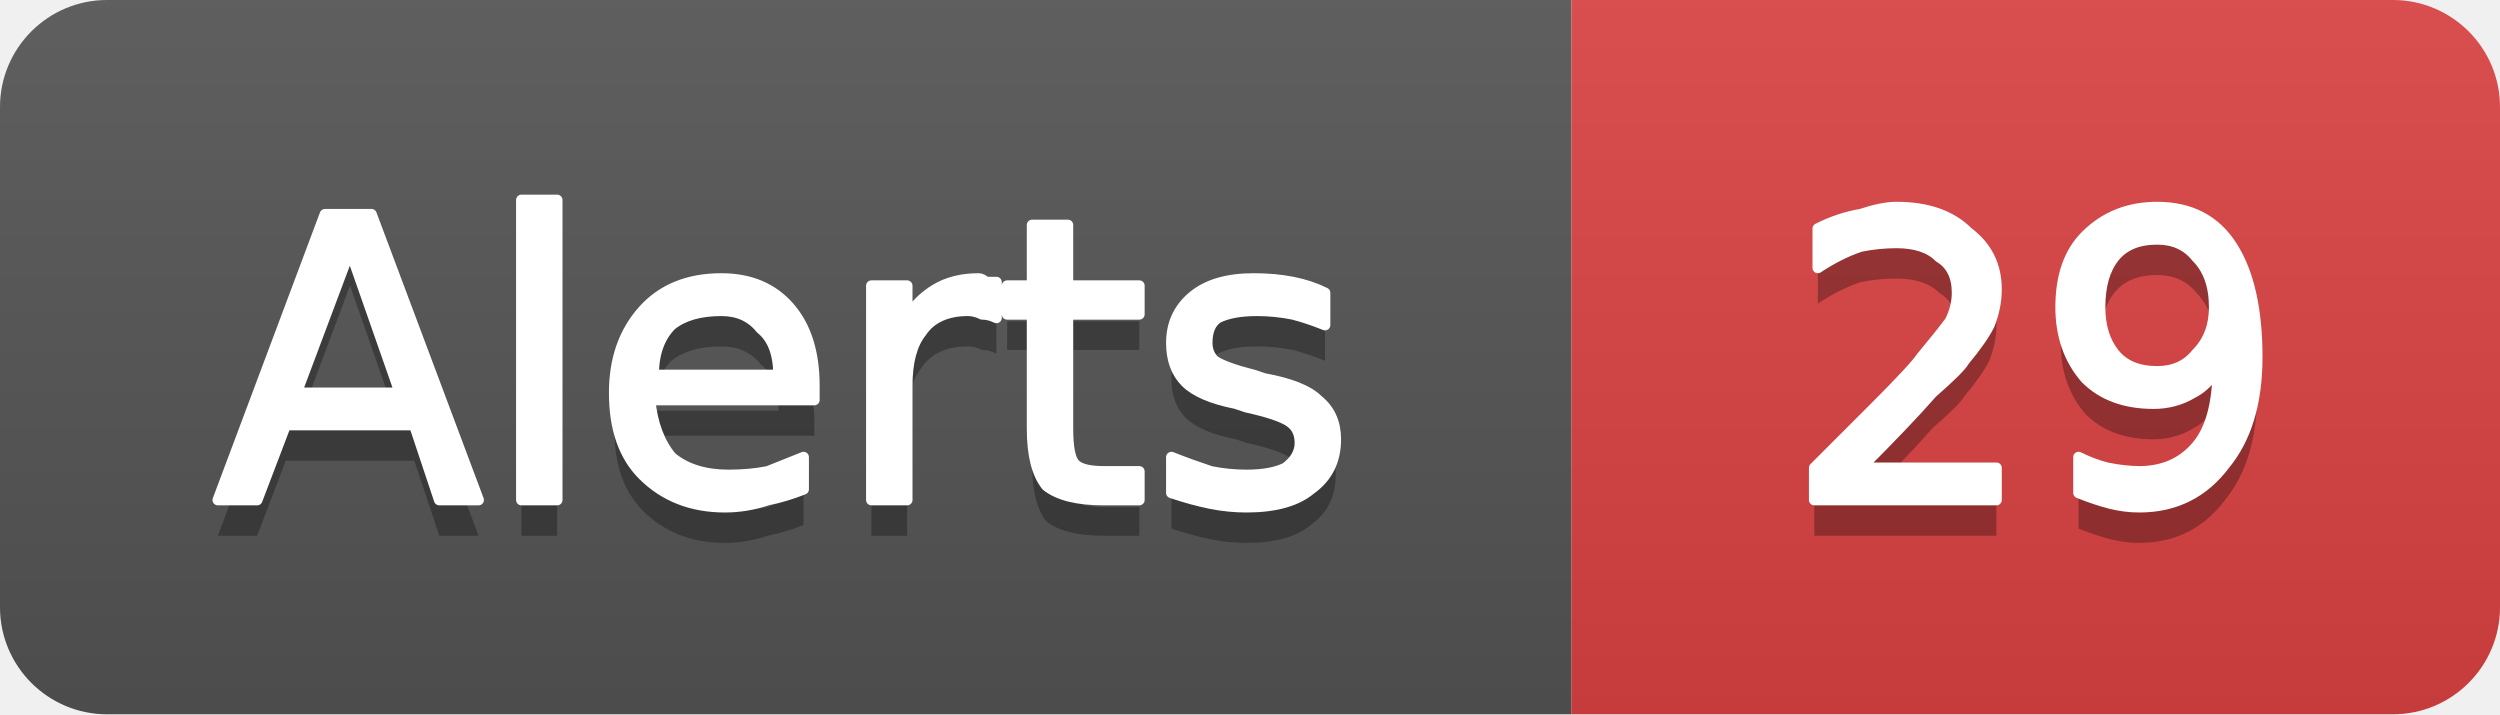
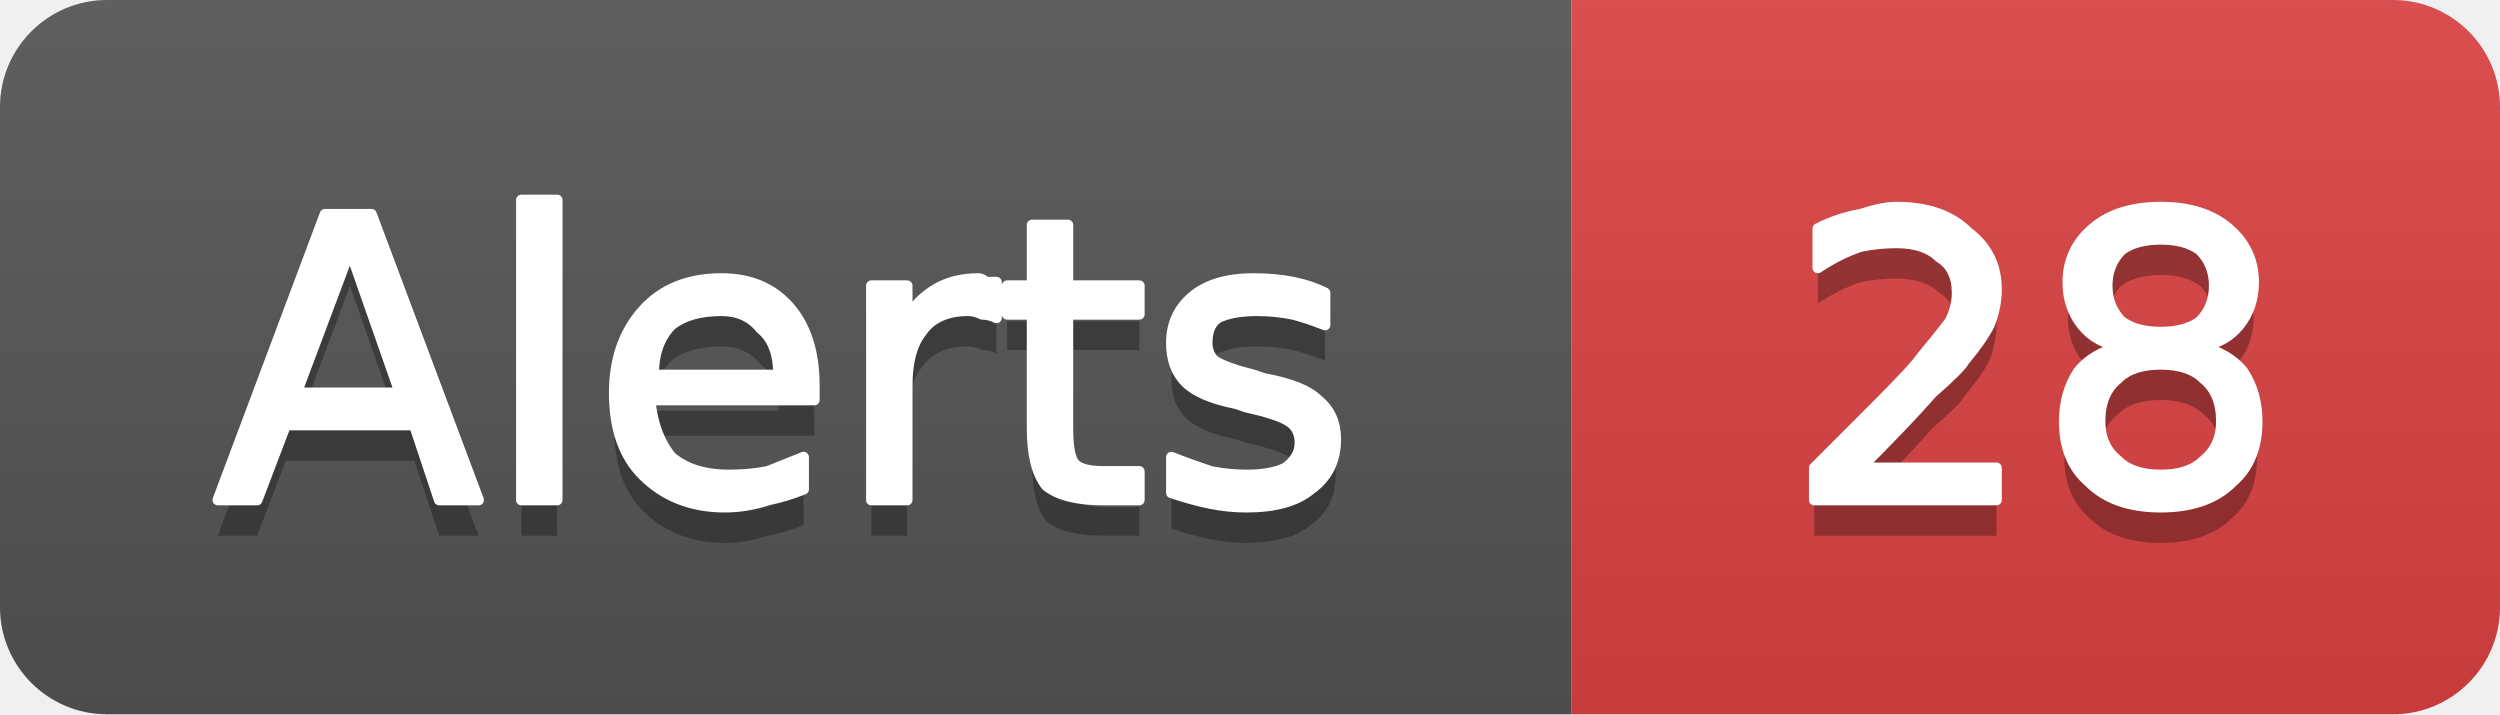
- <svg xmlns="http://www.w3.org/2000/svg" width="70" height="20" viewBox="0 0 70 20" role="img" aria-label="Alerts: 29">
+ <svg xmlns="http://www.w3.org/2000/svg" width="70" height="20" viewBox="0 0 70 20" role="img" aria-label="Alerts: 28">
  <linearGradient id="g-cluster_alert_count" x2="0" y2="100%">
    <stop offset="0" stop-color="#bbb" stop-opacity=".1" />
    <stop offset="1" stop-opacity=".1" />
  </linearGradient>
  <clipPath id="r-cluster_alert_count">
    <rect width="70" height="20" rx="3" fill="#fff" />
  </clipPath>
  <g clip-path="url(#r-cluster_alert_count)">
    <rect width="44" height="20" fill="#555" />
    <rect x="44" width="26" height="20" fill="#dd4343" />
    <rect width="70" height="20" fill="url(#g-cluster_alert_count)" />
    <path transform="translate(0 1)" fill="#010101" fill-opacity=".3" d="M9.8 7.0L8.3 11.0L11.2 11.0L9.8 7.0ZM9.1 6.0L10.4 6.0L13.4 14.0L12.3 14.0L11.6 11.9L8.0 11.9L7.2 14.0L6.1 14.0L9.1 6.0ZM14.6 5.6L15.6 5.6L15.6 14.0L14.6 14.0L14.6 5.6ZM22.8 10.8L22.8 11.2L18.2 11.2Q18.3 12.2 18.8 12.8Q19.4 13.3 20.4 13.3Q21.0 13.3 21.5 13.2Q22.0 13.0 22.5 12.8L22.5 13.7Q22.0 13.9 21.5 14.0Q20.9 14.2 20.3 14.2Q18.9 14.2 18.0 13.3Q17.2 12.5 17.2 11.0Q17.2 9.6 18.0 8.7Q18.8 7.8 20.2 7.8Q21.4 7.8 22.1 8.6Q22.8 9.4 22.8 10.8ZM21.8 10.5Q21.8 9.6 21.3 9.2Q20.9 8.7 20.2 8.7Q19.3 8.7 18.8 9.1Q18.3 9.6 18.3 10.5L21.8 10.5ZM27.9 8.9Q27.7 8.8 27.5 8.8Q27.3 8.7 27.1 8.7Q26.2 8.7 25.8 9.3Q25.4 9.8 25.4 10.8L25.4 14.0L24.4 14.0L24.4 8.0L25.4 8.0L25.4 8.9Q25.7 8.4 26.2 8.1Q26.7 7.8 27.4 7.8Q27.5 7.8 27.6 7.9Q27.7 7.9 27.9 7.9L27.9 8.9ZM29.9 6.3L29.9 8.0L31.9 8.0L31.9 8.8L29.9 8.8L29.9 12.0Q29.9 12.8 30.1 13.0Q30.3 13.2 30.9 13.2L31.9 13.2L31.9 14.0L30.9 14.0Q29.8 14.0 29.3 13.6Q28.9 13.1 28.9 12.0L28.9 8.8L28.2 8.8L28.2 8.0L28.9 8.0L28.9 6.3L29.9 6.3ZM37.1 8.2L37.1 9.1Q36.6 8.9 36.2 8.8Q35.7 8.7 35.2 8.7Q34.5 8.7 34.1 8.9Q33.8 9.1 33.8 9.6Q33.8 9.9 34.0 10.1Q34.3 10.3 35.1 10.5L35.4 10.6Q36.5 10.8 36.9 11.2Q37.4 11.6 37.4 12.3Q37.4 13.2 36.7 13.7Q36.1 14.2 34.9 14.2Q34.4 14.2 33.9 14.1Q33.4 14.0 32.8 13.8L32.8 12.8Q33.3 13.0 33.9 13.2Q34.4 13.3 34.9 13.3Q35.6 13.3 36.0 13.1Q36.4 12.8 36.4 12.4Q36.4 12.0 36.1 11.8Q35.8 11.6 34.9 11.4L34.6 11.3Q33.6 11.1 33.2 10.7Q32.8 10.3 32.8 9.6Q32.8 8.8 33.4 8.3Q34.0 7.8 35.1 7.8Q35.7 7.8 36.2 7.9Q36.7 8.0 37.1 8.2Z" />
    <path fill="#fff" stroke="#fff" stroke-width="0.3" stroke-linejoin="round" d="M9.8 7.0L8.3 11.0L11.2 11.0L9.8 7.0ZM9.1 6.0L10.4 6.0L13.4 14.0L12.3 14.0L11.6 11.9L8.0 11.9L7.2 14.0L6.1 14.0L9.1 6.0ZM14.6 5.6L15.6 5.6L15.6 14.0L14.6 14.0L14.6 5.6ZM22.8 10.8L22.8 11.2L18.2 11.2Q18.3 12.2 18.8 12.8Q19.4 13.3 20.4 13.3Q21.0 13.3 21.5 13.2Q22.0 13.0 22.5 12.8L22.5 13.7Q22.0 13.9 21.5 14.0Q20.9 14.2 20.3 14.2Q18.9 14.2 18.0 13.3Q17.2 12.5 17.2 11.0Q17.2 9.6 18.0 8.7Q18.8 7.8 20.2 7.8Q21.4 7.8 22.1 8.6Q22.8 9.4 22.8 10.8ZM21.8 10.5Q21.8 9.6 21.3 9.2Q20.9 8.7 20.2 8.7Q19.3 8.7 18.8 9.1Q18.3 9.6 18.3 10.5L21.8 10.5ZM27.9 8.9Q27.7 8.8 27.5 8.8Q27.3 8.7 27.1 8.7Q26.2 8.7 25.8 9.3Q25.4 9.8 25.4 10.8L25.4 14.0L24.4 14.0L24.4 8.0L25.4 8.0L25.4 8.9Q25.7 8.4 26.2 8.1Q26.7 7.8 27.4 7.8Q27.5 7.8 27.6 7.9Q27.7 7.9 27.9 7.9L27.9 8.9ZM29.9 6.3L29.9 8.0L31.9 8.0L31.9 8.8L29.9 8.8L29.9 12.0Q29.9 12.8 30.1 13.0Q30.3 13.2 30.9 13.2L31.9 13.2L31.9 14.0L30.9 14.0Q29.8 14.0 29.3 13.6Q28.9 13.1 28.9 12.0L28.9 8.8L28.2 8.8L28.2 8.0L28.9 8.0L28.9 6.3L29.9 6.3ZM37.1 8.2L37.1 9.1Q36.6 8.9 36.2 8.8Q35.7 8.7 35.2 8.7Q34.5 8.7 34.1 8.9Q33.8 9.1 33.8 9.6Q33.8 9.9 34.0 10.1Q34.3 10.3 35.1 10.5L35.4 10.6Q36.5 10.8 36.9 11.2Q37.4 11.6 37.4 12.3Q37.4 13.2 36.7 13.7Q36.1 14.2 34.9 14.2Q34.4 14.2 33.9 14.1Q33.4 14.0 32.8 13.8L32.8 12.8Q33.3 13.0 33.9 13.2Q34.4 13.3 34.9 13.3Q35.6 13.3 36.0 13.1Q36.4 12.8 36.4 12.4Q36.4 12.0 36.1 11.8Q35.8 11.6 34.9 11.4L34.6 11.3Q33.6 11.1 33.2 10.7Q32.8 10.3 32.8 9.6Q32.8 8.8 33.4 8.3Q34.0 7.8 35.1 7.8Q35.7 7.8 36.2 7.9Q36.7 8.0 37.1 8.2Z" />
-     <path transform="translate(0 1)" fill="#010101" fill-opacity=".3" d="M52.1 13.1L55.9 13.1L55.9 14.0L50.8 14.0L50.8 13.1Q51.4 12.5 52.5 11.4Q53.6 10.3 53.8 10.0Q54.3 9.4 54.6 9.0Q54.8 8.6 54.8 8.2Q54.8 7.5 54.3 7.2Q53.9 6.8 53.1 6.8Q52.6 6.8 52.1 6.9Q51.5 7.1 50.9 7.5L50.9 6.4Q51.5 6.1 52.1 6.0Q52.7 5.8 53.1 5.8Q54.4 5.8 55.1 6.5Q55.9 7.1 55.9 8.1Q55.9 8.6 55.7 9.1Q55.5 9.5 55.0 10.1Q54.9 10.3 54.1 11.0Q53.4 11.8 52.1 13.1ZM58.2 13.8L58.2 12.8Q58.6 13.0 59.0 13.1Q59.5 13.2 59.9 13.2Q60.9 13.2 61.5 12.5Q62.1 11.8 62.1 10.3Q61.8 10.8 61.4 11.0Q60.9 11.3 60.3 11.3Q59.1 11.3 58.4 10.6Q57.7 9.8 57.7 8.6Q57.7 7.3 58.4 6.6Q59.2 5.8 60.4 5.8Q61.8 5.8 62.5 6.9Q63.2 8.0 63.2 10.0Q63.2 11.9 62.3 13.0Q61.4 14.2 59.9 14.2Q59.5 14.2 59.1 14.1Q58.7 14.0 58.2 13.8ZM60.4 10.4Q61.1 10.4 61.5 9.9Q62.0 9.4 62.0 8.6Q62.0 7.7 61.5 7.2Q61.1 6.7 60.4 6.7Q59.6 6.7 59.2 7.2Q58.8 7.7 58.8 8.6Q58.8 9.4 59.2 9.9Q59.6 10.4 60.4 10.4Z" />
-     <path fill="#fff" stroke="#fff" stroke-width="0.3" stroke-linejoin="round" d="M52.1 13.1L55.9 13.1L55.9 14.0L50.8 14.0L50.8 13.1Q51.4 12.5 52.5 11.4Q53.6 10.3 53.8 10.0Q54.3 9.4 54.6 9.0Q54.8 8.6 54.8 8.2Q54.8 7.5 54.3 7.2Q53.9 6.8 53.1 6.8Q52.6 6.8 52.1 6.9Q51.5 7.1 50.9 7.5L50.9 6.4Q51.5 6.1 52.1 6.0Q52.7 5.8 53.1 5.8Q54.4 5.8 55.1 6.5Q55.9 7.1 55.9 8.1Q55.9 8.6 55.7 9.1Q55.5 9.5 55.0 10.1Q54.9 10.3 54.1 11.0Q53.4 11.8 52.1 13.1ZM58.2 13.8L58.2 12.8Q58.6 13.0 59.0 13.1Q59.5 13.2 59.9 13.2Q60.9 13.2 61.5 12.5Q62.1 11.8 62.1 10.3Q61.8 10.8 61.4 11.0Q60.9 11.3 60.3 11.3Q59.1 11.3 58.4 10.6Q57.7 9.8 57.7 8.6Q57.7 7.3 58.4 6.6Q59.2 5.8 60.4 5.8Q61.8 5.8 62.5 6.9Q63.2 8.0 63.2 10.0Q63.2 11.9 62.3 13.0Q61.4 14.2 59.9 14.2Q59.5 14.2 59.1 14.1Q58.7 14.0 58.2 13.8ZM60.4 10.4Q61.1 10.4 61.5 9.9Q62.0 9.4 62.0 8.6Q62.0 7.7 61.5 7.2Q61.1 6.7 60.4 6.7Q59.6 6.7 59.2 7.2Q58.8 7.7 58.8 8.6Q58.8 9.4 59.2 9.9Q59.6 10.4 60.4 10.4Z" />
+     <path transform="translate(0 1)" fill="#010101" fill-opacity=".3" d="M52.1 13.1L55.9 13.1L55.9 14.0L50.8 14.0L50.8 13.1Q51.4 12.5 52.5 11.4Q53.6 10.3 53.8 10.0Q54.3 9.4 54.6 9.0Q54.8 8.6 54.8 8.2Q54.8 7.5 54.3 7.2Q53.9 6.8 53.1 6.8Q52.6 6.8 52.1 6.9Q51.5 7.1 50.9 7.5L50.9 6.4Q51.5 6.1 52.1 6.0Q52.7 5.8 53.1 5.8Q54.4 5.8 55.1 6.5Q55.9 7.1 55.9 8.1Q55.9 8.6 55.7 9.1Q55.5 9.5 55.0 10.1Q54.9 10.3 54.1 11.0Q53.4 11.8 52.1 13.1ZM60.5 10.2Q59.7 10.2 59.3 10.6Q58.8 11.0 58.8 11.8Q58.8 12.5 59.3 12.9Q59.7 13.3 60.5 13.3Q61.3 13.3 61.7 12.9Q62.2 12.5 62.2 11.8Q62.2 11.0 61.7 10.6Q61.3 10.2 60.5 10.2ZM59.4 9.7Q58.7 9.6 58.3 9.1Q57.9 8.6 57.9 7.9Q57.9 7.0 58.6 6.4Q59.3 5.8 60.5 5.8Q61.7 5.8 62.4 6.4Q63.1 7.0 63.1 7.9Q63.1 8.6 62.7 9.1Q62.3 9.6 61.6 9.7Q62.4 9.9 62.8 10.4Q63.2 11.0 63.2 11.8Q63.2 12.9 62.5 13.5Q61.8 14.2 60.5 14.2Q59.2 14.2 58.5 13.5Q57.8 12.9 57.8 11.8Q57.8 11.0 58.2 10.4Q58.6 9.9 59.4 9.7ZM59.0 8.0Q59.0 8.6 59.4 9.0Q59.8 9.3 60.5 9.3Q61.2 9.3 61.6 9.0Q62.0 8.6 62.0 8.0Q62.0 7.4 61.6 7.0Q61.2 6.7 60.5 6.7Q59.8 6.7 59.4 7.0Q59.0 7.4 59.0 8.0Z" />
+     <path fill="#fff" stroke="#fff" stroke-width="0.3" stroke-linejoin="round" d="M52.1 13.1L55.9 13.1L55.9 14.0L50.8 14.0L50.8 13.1Q51.4 12.5 52.5 11.4Q53.6 10.3 53.8 10.0Q54.3 9.4 54.6 9.0Q54.8 8.6 54.8 8.2Q54.8 7.5 54.3 7.2Q53.9 6.8 53.1 6.8Q52.6 6.8 52.1 6.9Q51.5 7.1 50.9 7.5L50.9 6.4Q51.5 6.1 52.1 6.0Q52.7 5.8 53.1 5.8Q54.4 5.8 55.1 6.5Q55.9 7.1 55.9 8.1Q55.9 8.6 55.7 9.1Q55.5 9.5 55.0 10.1Q54.9 10.3 54.1 11.0Q53.4 11.8 52.1 13.1ZM60.5 10.2Q59.7 10.2 59.3 10.6Q58.8 11.0 58.8 11.8Q58.8 12.5 59.3 12.9Q59.7 13.3 60.5 13.3Q61.3 13.3 61.7 12.9Q62.2 12.5 62.2 11.8Q62.2 11.0 61.7 10.6Q61.3 10.2 60.5 10.2ZM59.4 9.7Q58.7 9.6 58.3 9.1Q57.9 8.6 57.9 7.9Q57.9 7.0 58.6 6.4Q59.3 5.8 60.5 5.8Q61.7 5.8 62.4 6.4Q63.1 7.0 63.1 7.9Q63.1 8.6 62.7 9.1Q62.3 9.6 61.6 9.7Q62.4 9.9 62.8 10.4Q63.2 11.0 63.2 11.8Q63.2 12.9 62.5 13.5Q61.8 14.2 60.5 14.2Q59.2 14.2 58.5 13.5Q57.8 12.9 57.8 11.8Q57.8 11.0 58.2 10.4Q58.6 9.9 59.4 9.7ZM59.0 8.0Q59.0 8.6 59.4 9.0Q59.8 9.3 60.5 9.3Q61.2 9.3 61.6 9.0Q62.0 8.6 62.0 8.0Q62.0 7.4 61.6 7.0Q61.2 6.7 60.5 6.7Q59.8 6.7 59.4 7.0Q59.0 7.4 59.0 8.0Z" />
  </g>
</svg>
